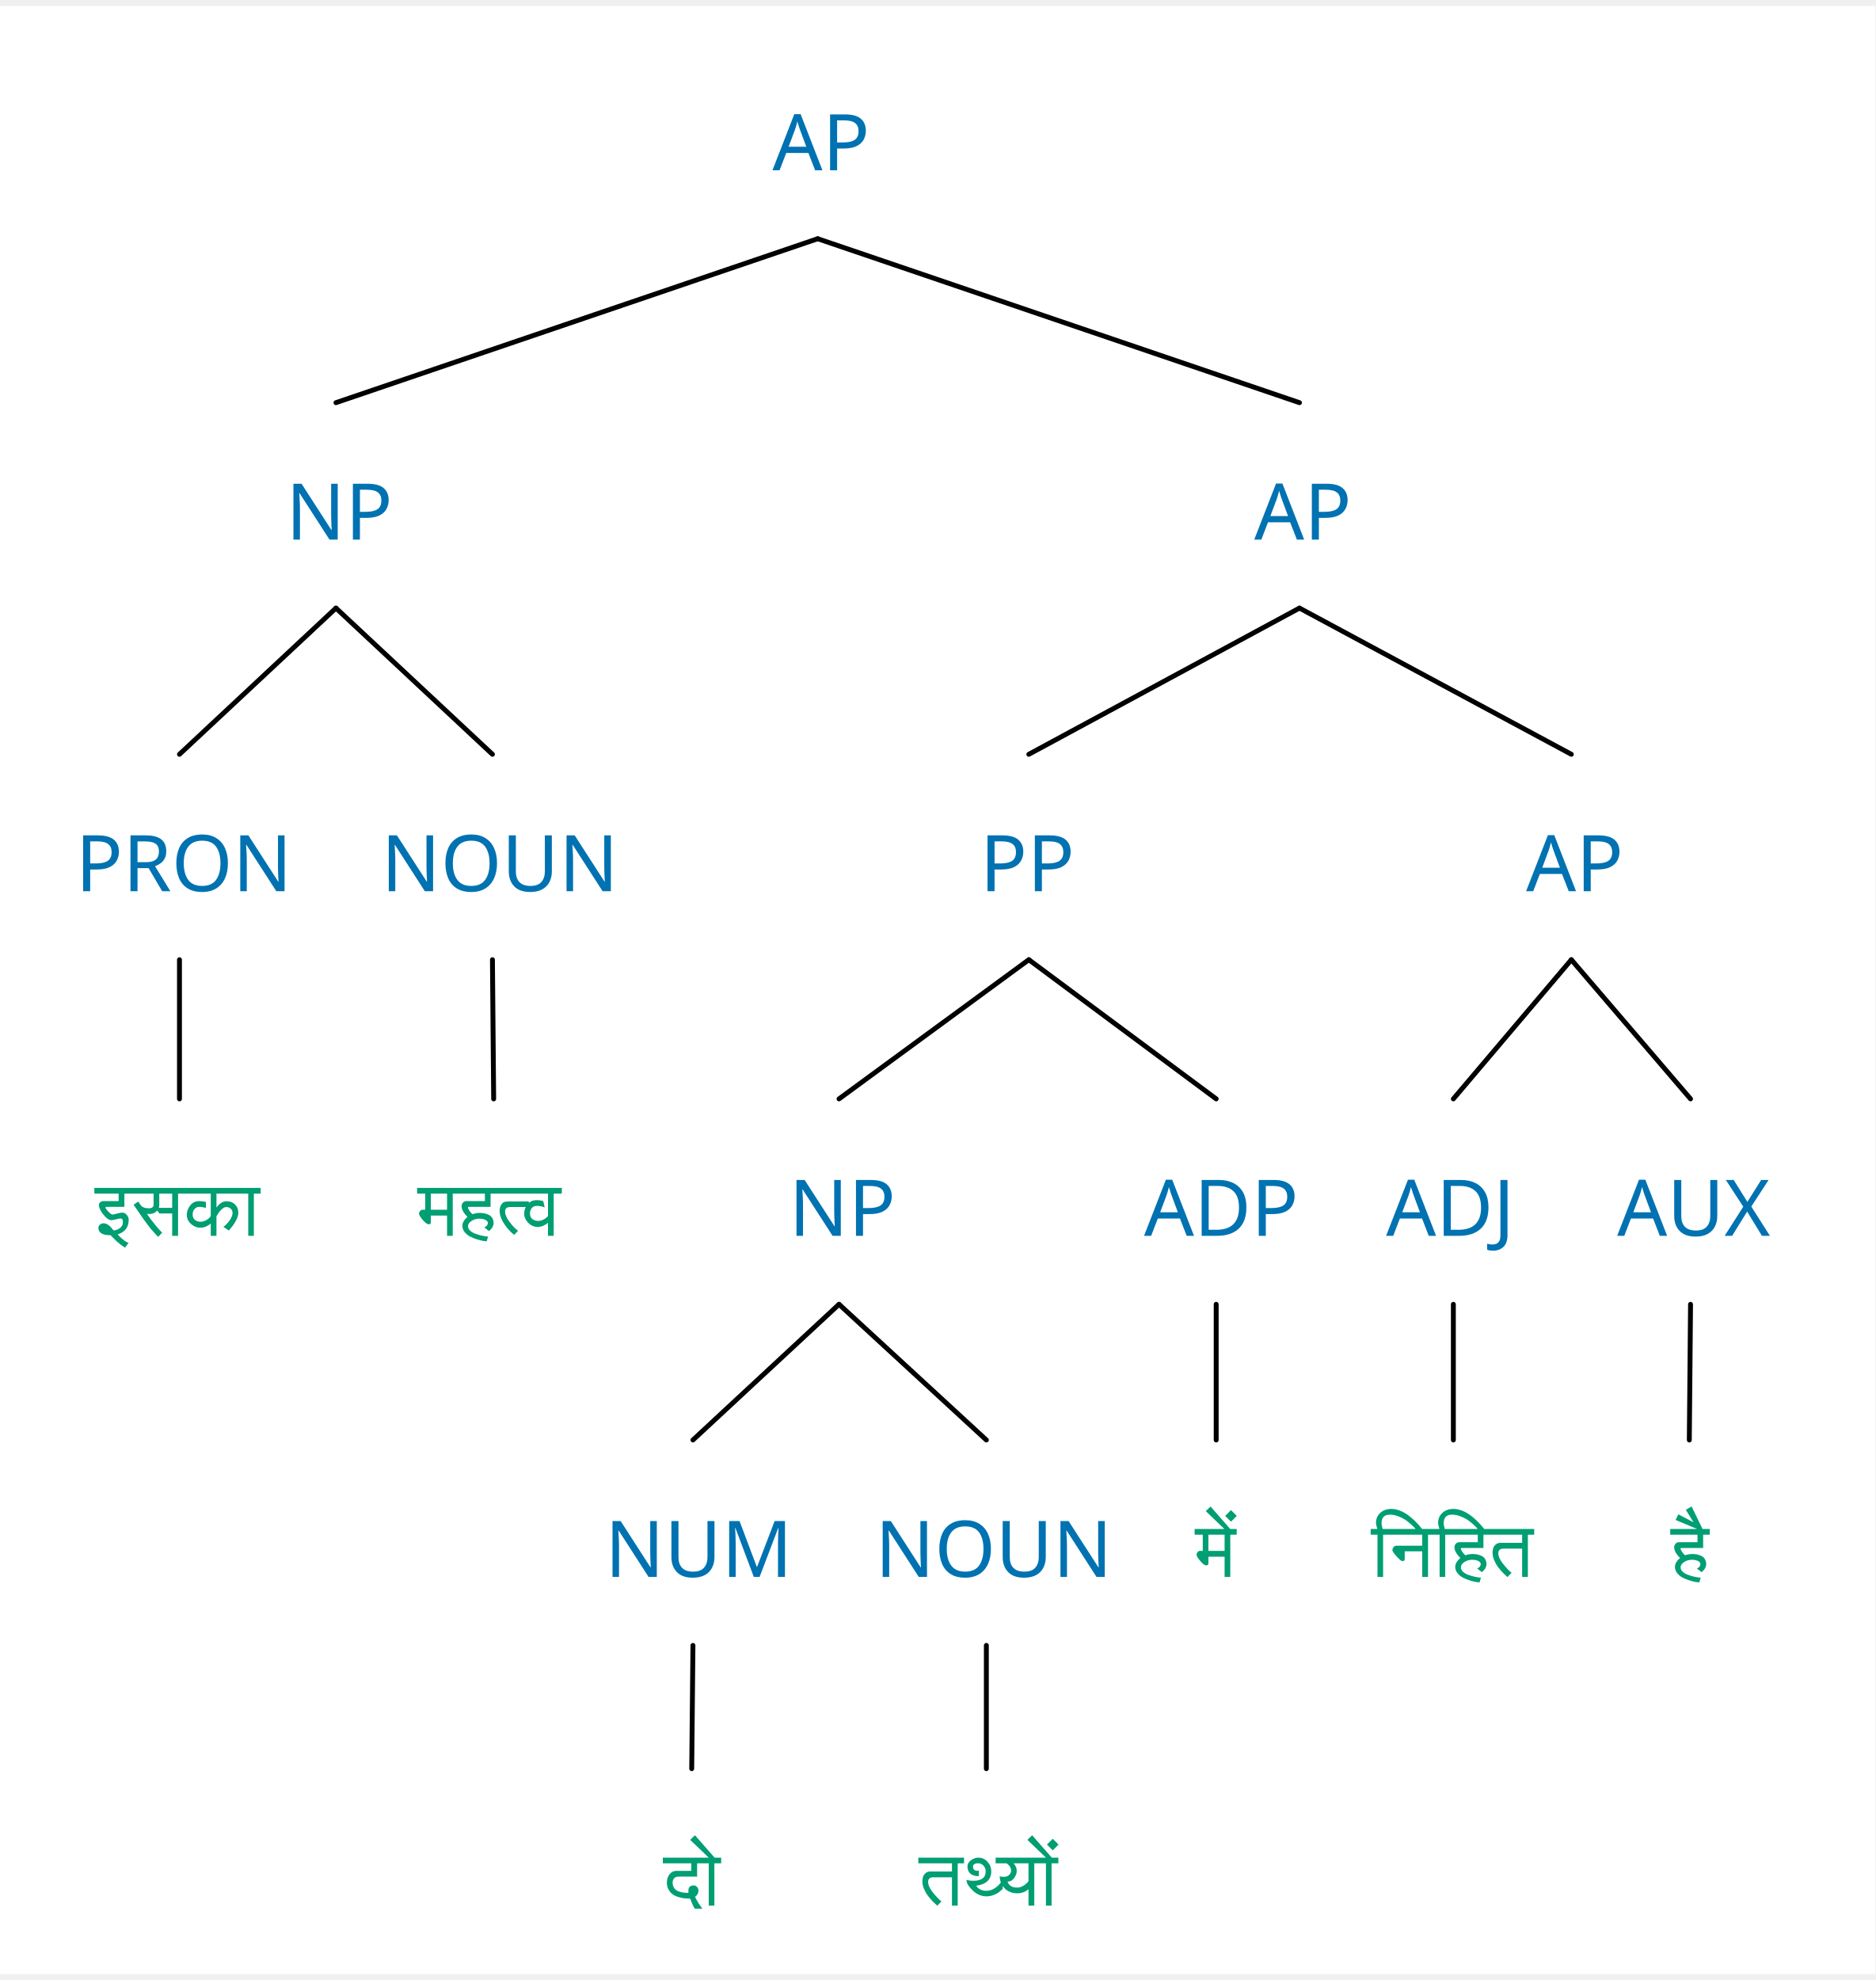
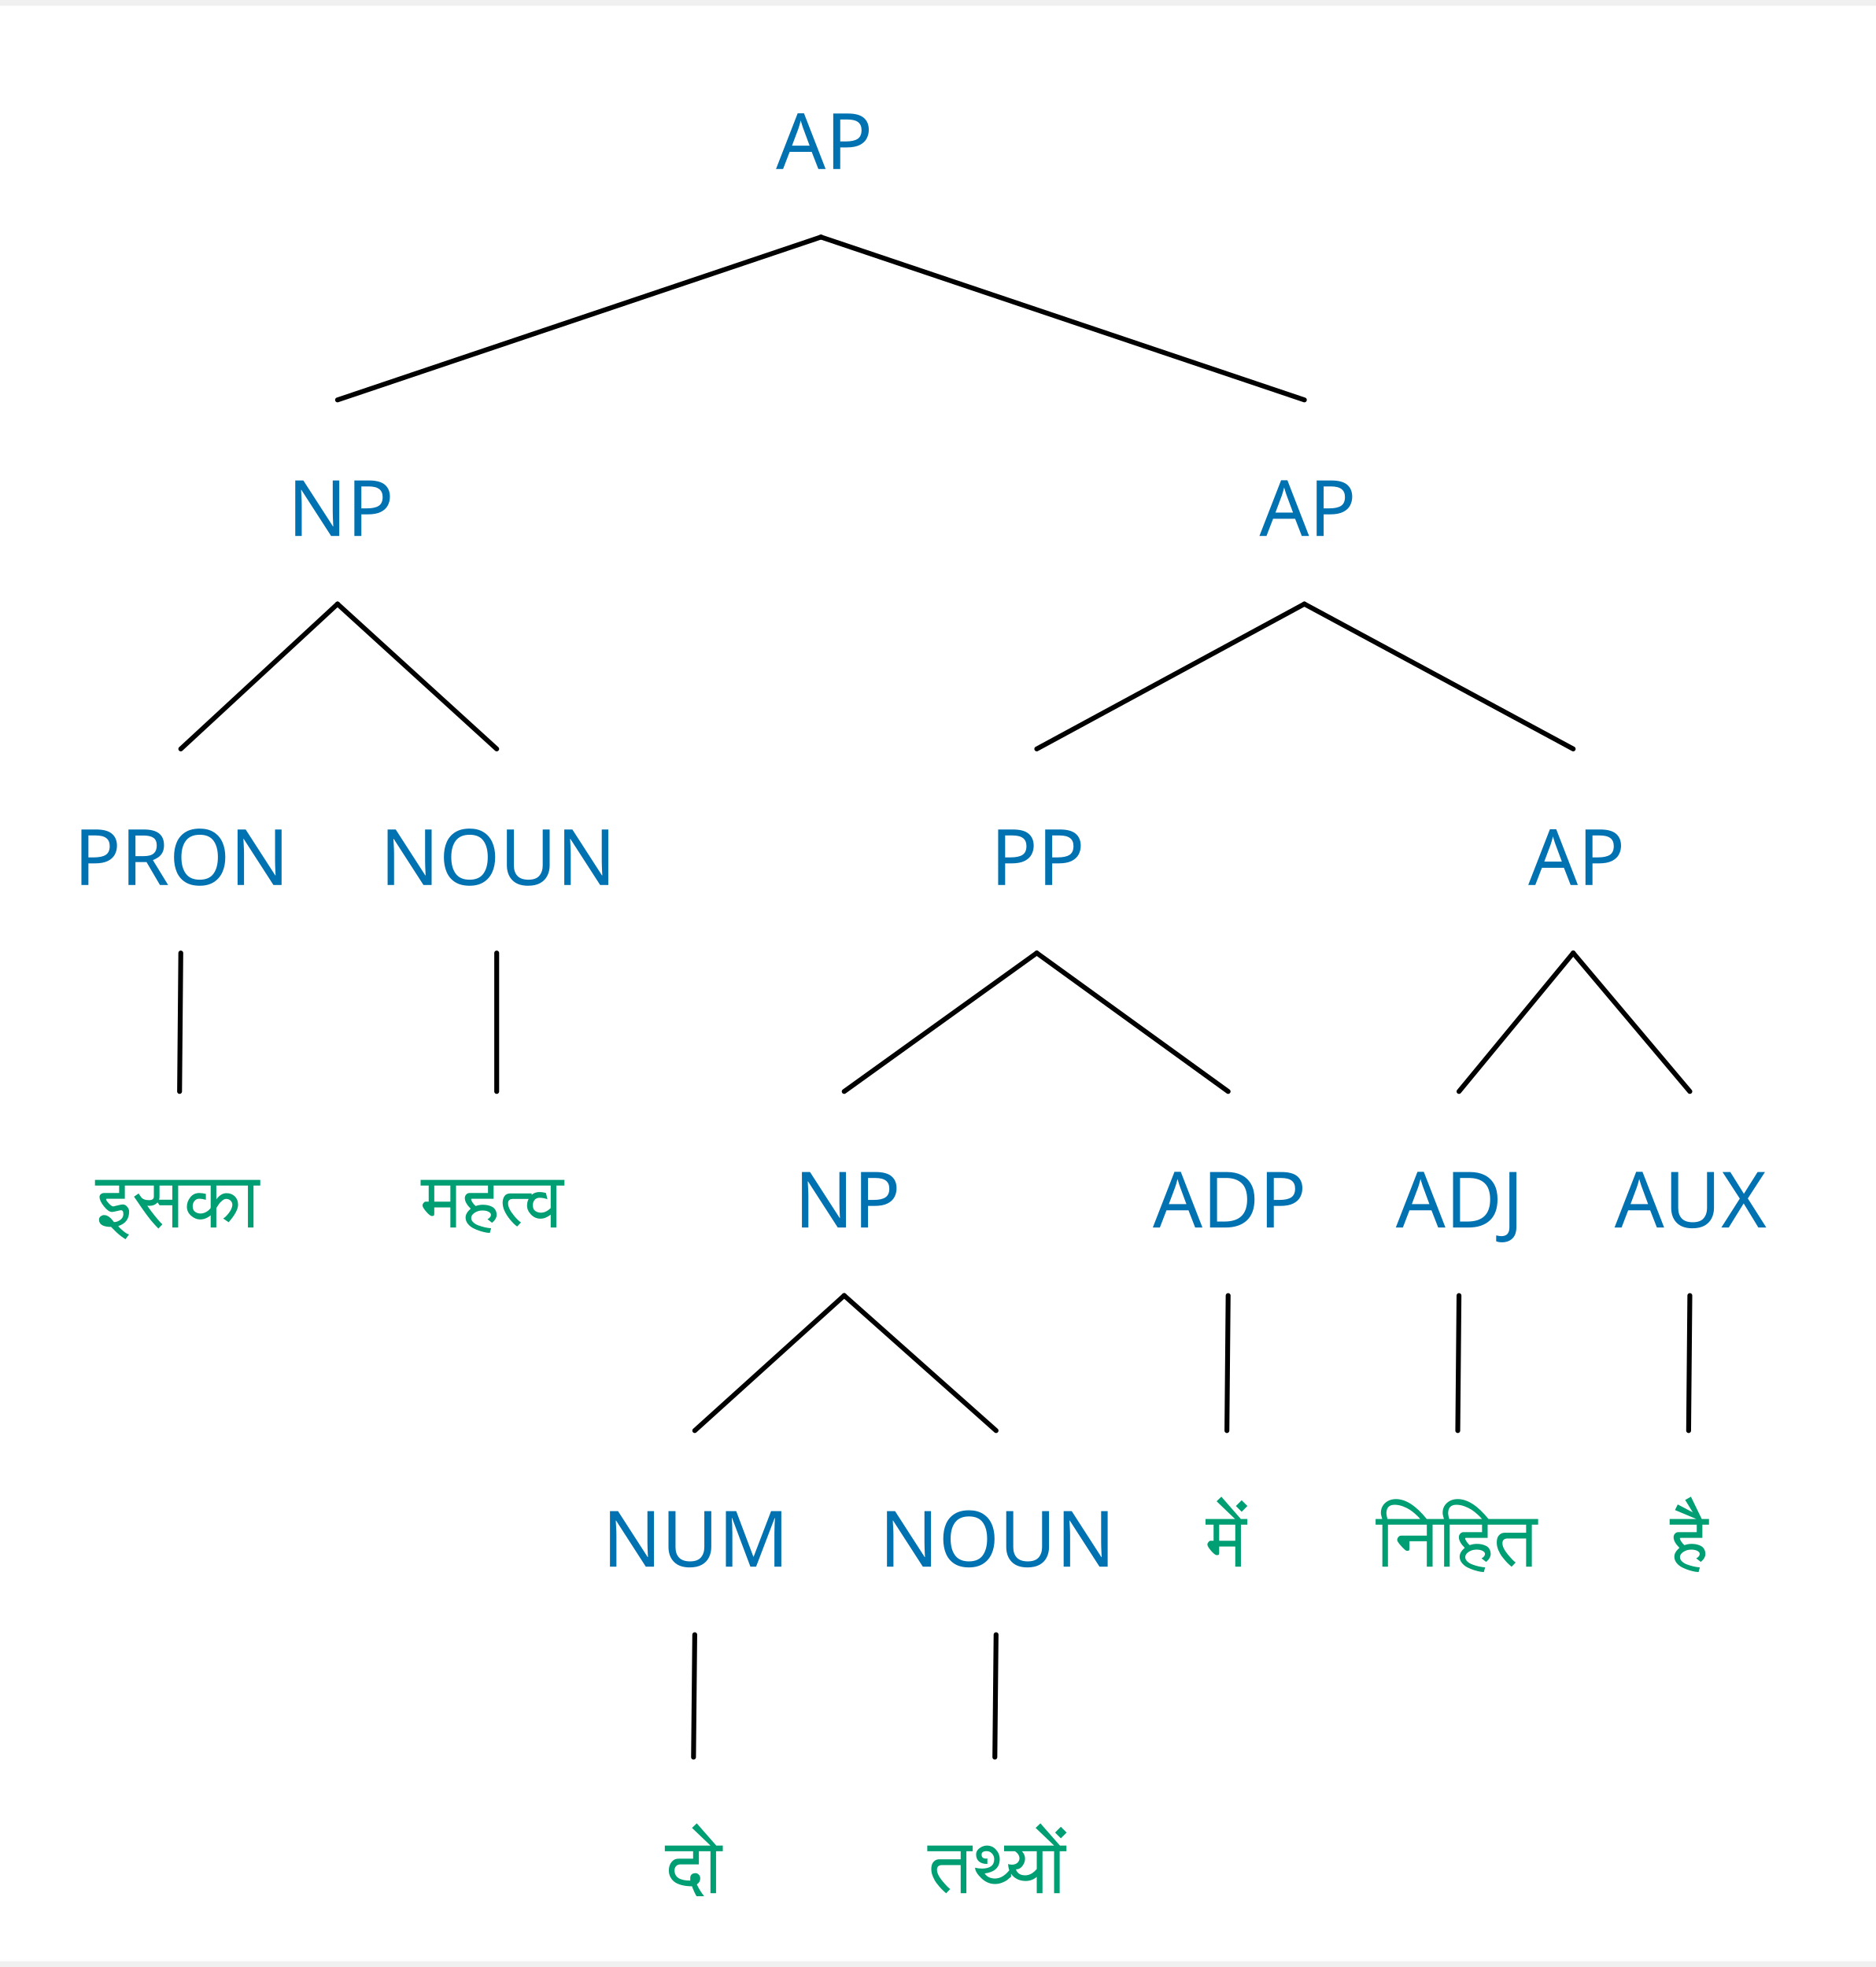
- <svg xmlns="http://www.w3.org/2000/svg" width="751.8" height="793.632" viewBox="-15.2, 0, 767, 804.832" version="1.1">
+ <svg xmlns="http://www.w3.org/2000/svg" width="756.8" height="793.632" viewBox="-15.2, 0, 772, 804.832" version="1.1">
  <defs>
    <marker id="arrow" markerUnits="userSpaceOnUse" viewBox="0 0 10 10" refX="10" refY="5" markerWidth="15.2" markerHeight="15.2" orient="auto">
      <path d="M 0 0 L 10 5 L 0 10" fill="#CC79A7" />
    </marker>
    <marker id="arrowBackward" markerUnits="userSpaceOnUse" viewBox="0 0 10 10" refX="5" refY="5" markerWidth="15.2" markerHeight="15.2" orient="auto">
      <path d="M 0 0 L 10 5 L 0 10 z" fill="#CC79A7" />
    </marker>
    <marker id="arrowForward" markerUnits="userSpaceOnUse" viewBox="0 0 10 10" refX="5" refY="5" markerWidth="15.2" markerHeight="15.2" orient="auto">
      <path d="M 10 0 L 0 5 L 10 10 z" fill="#CC79A7" />
    </marker>
    <marker id="arrowBothways" markerUnits="userSpaceOnUse" viewBox="0 0 30 10" refX="15" refY="5" markerWidth="45.6" markerHeight="15.2" orient="auto">
      <path d="M 0 5 L 10 0 L 10 5 L 20 5 L 20 0 L 30 5 L 20 10 L 20 5 L 10 5 L 10 10 z" fill="#CC79A7" />
    </marker>
    <pattern id="hatchBlack" x="10" y="10" width="10" height="10" patternUnits="userSpaceOnUse" patternTransform="rotate(45)">
      <line x1="0" y="0" x2="0" y2="10" stroke="black" stroke-width="4" />
    </pattern>
    <pattern id="hatchForNode" x="10" y="10" width="10" height="10" patternUnits="userSpaceOnUse" patternTransform="rotate(45)">
      <line x1="0" y="0" x2="0" y2="10" stroke="#0072B2" stroke-width="4" />
    </pattern>
    <pattern id="hatchForLeaf" x="10" y="10" width="10" height="10" patternUnits="userSpaceOnUse" patternTransform="rotate(45)">
      <line x1="0" y="0" x2="0" y2="10" stroke="#009E73" stroke-width="4" />
    </pattern>
  </defs>
-   <rect x="-15.2" y="0" width="767" height="804.832" stroke="none" fill="white" />"
- <text white-space="pre" alignment-baseline="text-top" style="fill: #0072B2; storoke-width: 0; font-size: 32px;" x="300.731" y="67.2">
-     <tspan x="300.731" y="67.2" style="" text-decoration="" font-family="'Noto Sans', 'Noto Sans JP', 'Noto Sans CJK JP', OpenMoji, 'OpenMoji Color', 'OpenMoji Black', sans-serif">AP</tspan>
+   <rect x="-15.2" y="0" width="772" height="804.832" stroke="none" fill="white" />"
+ <text white-space="pre" alignment-baseline="text-top" style="fill: #0072B2; storoke-width: 0; font-size: 32px;" x="304.138" y="67.2">
+     <tspan x="304.138" y="67.2" style="" text-decoration="" font-family="'Noto Sans', 'Noto Sans JP', 'Noto Sans CJK JP', OpenMoji, 'OpenMoji Color', 'OpenMoji Black', 'Noto Emoji', sans-serif">AP</tspan>
  </text>
-   <text white-space="pre" alignment-baseline="text-top" style="fill: #0072B2; storoke-width: 0; font-size: 32px;" x="101.7" y="218.24">
-     <tspan x="101.7" y="218.24" style="" text-decoration="" font-family="'Noto Sans', 'Noto Sans JP', 'Noto Sans CJK JP', OpenMoji, 'OpenMoji Color', 'OpenMoji Black', sans-serif">NP</tspan>
+   <text white-space="pre" alignment-baseline="text-top" style="fill: #0072B2; storoke-width: 0; font-size: 32px;" x="103.2" y="218.225">
+     <tspan x="103.2" y="218.225" style="" text-decoration="" font-family="'Noto Sans', 'Noto Sans JP', 'Noto Sans CJK JP', OpenMoji, 'OpenMoji Color', 'OpenMoji Black', 'Noto Emoji', sans-serif">NP</tspan>
  </text>
-   <text white-space="pre" alignment-baseline="text-top" style="fill: #0072B2; storoke-width: 0; font-size: 32px;" x="15.7" y="362.03">
-     <tspan x="15.7" y="362.03" style="" text-decoration="" font-family="'Noto Sans', 'Noto Sans JP', 'Noto Sans CJK JP', OpenMoji, 'OpenMoji Color', 'OpenMoji Black', sans-serif">PRON</tspan>
+   <text white-space="pre" alignment-baseline="text-top" style="fill: #0072B2; storoke-width: 0; font-size: 32px;" x="15.2" y="361.87">
+     <tspan x="15.2" y="361.87" style="" text-decoration="" font-family="'Noto Sans', 'Noto Sans JP', 'Noto Sans CJK JP', OpenMoji, 'OpenMoji Color', 'OpenMoji Black', 'Noto Emoji', sans-serif">PRON</tspan>
  </text>
-   <text white-space="pre" alignment-baseline="text-top" style="fill: #009E73; storoke-width: 0; font-size: 32px;" x="23.7" y="502.944">
-     <tspan x="23.7" y="502.944" style="" text-decoration="" font-family="'Noto Sans', 'Noto Sans JP', 'Noto Sans CJK JP', OpenMoji, 'OpenMoji Color', 'OpenMoji Black', sans-serif">इसका</tspan>
+   <text white-space="pre" alignment-baseline="text-top" style="fill: #009E73; storoke-width: 0; font-size: 32px;" x="24.2" y="502.851">
+     <tspan x="24.2" y="502.851" style="" text-decoration="" font-family="'Noto Sans', 'Noto Sans JP', 'Noto Sans CJK JP', OpenMoji, 'OpenMoji Color', 'OpenMoji Black', 'Noto Emoji', sans-serif">इसका</tspan>
  </text>
-   <text white-space="pre" alignment-baseline="text-top" style="fill: #0072B2; storoke-width: 0; font-size: 32px;" x="140.7" y="362.03">
-     <tspan x="140.7" y="362.03" style="" text-decoration="" font-family="'Noto Sans', 'Noto Sans JP', 'Noto Sans CJK JP', OpenMoji, 'OpenMoji Color', 'OpenMoji Black', sans-serif">NOUN</tspan>
+   <text white-space="pre" alignment-baseline="text-top" style="fill: #0072B2; storoke-width: 0; font-size: 32px;" x="141.2" y="361.87">
+     <tspan x="141.2" y="361.87" style="" text-decoration="" font-family="'Noto Sans', 'Noto Sans JP', 'Noto Sans CJK JP', OpenMoji, 'OpenMoji Color', 'OpenMoji Black', 'Noto Emoji', sans-serif">NOUN</tspan>
  </text>
-   <text white-space="pre" alignment-baseline="text-top" style="fill: #009E73; storoke-width: 0; font-size: 32px;" x="155.7" y="502.944">
-     <tspan x="155.7" y="502.944" style="" text-decoration="" font-family="'Noto Sans', 'Noto Sans JP', 'Noto Sans CJK JP', OpenMoji, 'OpenMoji Color', 'OpenMoji Black', sans-serif">महत्व</tspan>
+   <text white-space="pre" alignment-baseline="text-top" style="fill: #009E73; storoke-width: 0; font-size: 32px;" x="158.2" y="502.851">
+     <tspan x="158.2" y="502.851" style="" text-decoration="" font-family="'Noto Sans', 'Noto Sans JP', 'Noto Sans CJK JP', OpenMoji, 'OpenMoji Color', 'OpenMoji Black', 'Noto Emoji', sans-serif">महत्व</tspan>
  </text>
-   <text white-space="pre" alignment-baseline="text-top" style="fill: #0072B2; storoke-width: 0; font-size: 32px;" x="497.763" y="218.24">
-     <tspan x="497.763" y="218.24" style="" text-decoration="" font-family="'Noto Sans', 'Noto Sans JP', 'Noto Sans CJK JP', OpenMoji, 'OpenMoji Color', 'OpenMoji Black', sans-serif">AP</tspan>
+   <text white-space="pre" alignment-baseline="text-top" style="fill: #0072B2; storoke-width: 0; font-size: 32px;" x="503.075" y="218.225">
+     <tspan x="503.075" y="218.225" style="" text-decoration="" font-family="'Noto Sans', 'Noto Sans JP', 'Noto Sans CJK JP', OpenMoji, 'OpenMoji Color', 'OpenMoji Black', 'Noto Emoji', sans-serif">AP</tspan>
  </text>
-   <text white-space="pre" alignment-baseline="text-top" style="fill: #0072B2; storoke-width: 0; font-size: 32px;" x="385.575" y="362.03">
-     <tspan x="385.575" y="362.03" style="" text-decoration="" font-family="'Noto Sans', 'Noto Sans JP', 'Noto Sans CJK JP', OpenMoji, 'OpenMoji Color', 'OpenMoji Black', sans-serif">PP</tspan>
+   <text white-space="pre" alignment-baseline="text-top" style="fill: #0072B2; storoke-width: 0; font-size: 32px;" x="392.45" y="361.87">
+     <tspan x="392.45" y="361.87" style="" text-decoration="" font-family="'Noto Sans', 'Noto Sans JP', 'Noto Sans CJK JP', OpenMoji, 'OpenMoji Color', 'OpenMoji Black', 'Noto Emoji', sans-serif">PP</tspan>
  </text>
-   <text white-space="pre" alignment-baseline="text-top" style="fill: #0072B2; storoke-width: 0; font-size: 32px;" x="307.45" y="502.944">
-     <tspan x="307.45" y="502.944" style="" text-decoration="" font-family="'Noto Sans', 'Noto Sans JP', 'Noto Sans CJK JP', OpenMoji, 'OpenMoji Color', 'OpenMoji Black', sans-serif">NP</tspan>
+   <text white-space="pre" alignment-baseline="text-top" style="fill: #0072B2; storoke-width: 0; font-size: 32px;" x="311.7" y="502.851">
+     <tspan x="311.7" y="502.851" style="" text-decoration="" font-family="'Noto Sans', 'Noto Sans JP', 'Noto Sans CJK JP', OpenMoji, 'OpenMoji Color', 'OpenMoji Black', 'Noto Emoji', sans-serif">NP</tspan>
  </text>
-   <text white-space="pre" alignment-baseline="text-top" style="fill: #0072B2; storoke-width: 0; font-size: 32px;" x="232.2" y="642.432">
-     <tspan x="232.2" y="642.432" style="" text-decoration="" font-family="'Noto Sans', 'Noto Sans JP', 'Noto Sans CJK JP', OpenMoji, 'OpenMoji Color', 'OpenMoji Black', sans-serif">NUM</tspan>
+   <text white-space="pre" alignment-baseline="text-top" style="fill: #0072B2; storoke-width: 0; font-size: 32px;" x="232.7" y="642.432">
+     <tspan x="232.7" y="642.432" style="" text-decoration="" font-family="'Noto Sans', 'Noto Sans JP', 'Noto Sans CJK JP', OpenMoji, 'OpenMoji Color', 'OpenMoji Black', 'Noto Emoji', sans-serif">NUM</tspan>
  </text>
-   <text white-space="pre" alignment-baseline="text-top" style="fill: #009E73; storoke-width: 0; font-size: 32px;" x="256.2" y="776.832">
-     <tspan x="256.2" y="776.832" style="" text-decoration="" font-family="'Noto Sans', 'Noto Sans JP', 'Noto Sans CJK JP', OpenMoji, 'OpenMoji Color', 'OpenMoji Black', sans-serif">दो</tspan>
+   <text white-space="pre" alignment-baseline="text-top" style="fill: #009E73; storoke-width: 0; font-size: 32px;" x="258.7" y="776.832">
+     <tspan x="258.7" y="776.832" style="" text-decoration="" font-family="'Noto Sans', 'Noto Sans JP', 'Noto Sans CJK JP', OpenMoji, 'OpenMoji Color', 'OpenMoji Black', 'Noto Emoji', sans-serif">दो</tspan>
  </text>
-   <text white-space="pre" alignment-baseline="text-top" style="fill: #0072B2; storoke-width: 0; font-size: 32px;" x="342.7" y="642.432">
-     <tspan x="342.7" y="642.432" style="" text-decoration="" font-family="'Noto Sans', 'Noto Sans JP', 'Noto Sans CJK JP', OpenMoji, 'OpenMoji Color', 'OpenMoji Black', sans-serif">NOUN</tspan>
+   <text white-space="pre" alignment-baseline="text-top" style="fill: #0072B2; storoke-width: 0; font-size: 32px;" x="346.7" y="642.432">
+     <tspan x="346.7" y="642.432" style="" text-decoration="" font-family="'Noto Sans', 'Noto Sans JP', 'Noto Sans CJK JP', OpenMoji, 'OpenMoji Color', 'OpenMoji Black', 'Noto Emoji', sans-serif">NOUN</tspan>
  </text>
-   <text white-space="pre" alignment-baseline="text-top" style="fill: #009E73; storoke-width: 0; font-size: 32px;" x="360.7" y="776.832">
-     <tspan x="360.7" y="776.832" style="" text-decoration="" font-family="'Noto Sans', 'Noto Sans JP', 'Noto Sans CJK JP', OpenMoji, 'OpenMoji Color', 'OpenMoji Black', sans-serif">तथ्यों</tspan>
+   <text white-space="pre" alignment-baseline="text-top" style="fill: #009E73; storoke-width: 0; font-size: 32px;" x="366.7" y="776.832">
+     <tspan x="366.7" y="776.832" style="" text-decoration="" font-family="'Noto Sans', 'Noto Sans JP', 'Noto Sans CJK JP', OpenMoji, 'OpenMoji Color', 'OpenMoji Black', 'Noto Emoji', sans-serif">तथ्यों</tspan>
  </text>
-   <text white-space="pre" alignment-baseline="text-top" style="fill: #0072B2; storoke-width: 0; font-size: 32px;" x="452.7" y="502.944">
-     <tspan x="452.7" y="502.944" style="" text-decoration="" font-family="'Noto Sans', 'Noto Sans JP', 'Noto Sans CJK JP', OpenMoji, 'OpenMoji Color', 'OpenMoji Black', sans-serif">ADP</tspan>
+   <text white-space="pre" alignment-baseline="text-top" style="fill: #0072B2; storoke-width: 0; font-size: 32px;" x="459.2" y="502.851">
+     <tspan x="459.2" y="502.851" style="" text-decoration="" font-family="'Noto Sans', 'Noto Sans JP', 'Noto Sans CJK JP', OpenMoji, 'OpenMoji Color', 'OpenMoji Black', 'Noto Emoji', sans-serif">ADP</tspan>
  </text>
-   <text white-space="pre" alignment-baseline="text-top" style="fill: #009E73; storoke-width: 0; font-size: 32px;" x="473.7" y="642.432">
-     <tspan x="473.7" y="642.432" style="" text-decoration="" font-family="'Noto Sans', 'Noto Sans JP', 'Noto Sans CJK JP', OpenMoji, 'OpenMoji Color', 'OpenMoji Black', sans-serif">में</tspan>
+   <text white-space="pre" alignment-baseline="text-top" style="fill: #009E73; storoke-width: 0; font-size: 32px;" x="481.2" y="642.432">
+     <tspan x="481.2" y="642.432" style="" text-decoration="" font-family="'Noto Sans', 'Noto Sans JP', 'Noto Sans CJK JP', OpenMoji, 'OpenMoji Color', 'OpenMoji Black', 'Noto Emoji', sans-serif">में</tspan>
  </text>
-   <text white-space="pre" alignment-baseline="text-top" style="fill: #0072B2; storoke-width: 0; font-size: 32px;" x="608.95" y="362.03">
-     <tspan x="608.95" y="362.03" style="" text-decoration="" font-family="'Noto Sans', 'Noto Sans JP', 'Noto Sans CJK JP', OpenMoji, 'OpenMoji Color', 'OpenMoji Black', sans-serif">AP</tspan>
+   <text white-space="pre" alignment-baseline="text-top" style="fill: #0072B2; storoke-width: 0; font-size: 32px;" x="613.7" y="361.87">
+     <tspan x="613.7" y="361.87" style="" text-decoration="" font-family="'Noto Sans', 'Noto Sans JP', 'Noto Sans CJK JP', OpenMoji, 'OpenMoji Color', 'OpenMoji Black', 'Noto Emoji', sans-serif">AP</tspan>
  </text>
-   <text white-space="pre" alignment-baseline="text-top" style="fill: #0072B2; storoke-width: 0; font-size: 32px;" x="551.7" y="502.944">
-     <tspan x="551.7" y="502.944" style="" text-decoration="" font-family="'Noto Sans', 'Noto Sans JP', 'Noto Sans CJK JP', OpenMoji, 'OpenMoji Color', 'OpenMoji Black', sans-serif">ADJ</tspan>
+   <text white-space="pre" alignment-baseline="text-top" style="fill: #0072B2; storoke-width: 0; font-size: 32px;" x="559.2" y="502.851">
+     <tspan x="559.2" y="502.851" style="" text-decoration="" font-family="'Noto Sans', 'Noto Sans JP', 'Noto Sans CJK JP', OpenMoji, 'OpenMoji Color', 'OpenMoji Black', 'Noto Emoji', sans-serif">ADJ</tspan>
  </text>
-   <text white-space="pre" alignment-baseline="text-top" style="fill: #009E73; storoke-width: 0; font-size: 32px;" x="545.7" y="642.432">
-     <tspan x="545.7" y="642.432" style="" text-decoration="" font-family="'Noto Sans', 'Noto Sans JP', 'Noto Sans CJK JP', OpenMoji, 'OpenMoji Color', 'OpenMoji Black', sans-serif">निहित</tspan>
+   <text white-space="pre" alignment-baseline="text-top" style="fill: #009E73; storoke-width: 0; font-size: 32px;" x="551.2" y="642.432">
+     <tspan x="551.2" y="642.432" style="" text-decoration="" font-family="'Noto Sans', 'Noto Sans JP', 'Noto Sans CJK JP', OpenMoji, 'OpenMoji Color', 'OpenMoji Black', 'Noto Emoji', sans-serif">निहित</tspan>
  </text>
-   <text white-space="pre" alignment-baseline="text-top" style="fill: #0072B2; storoke-width: 0; font-size: 32px;" x="646.2" y="502.944">
-     <tspan x="646.2" y="502.944" style="" text-decoration="" font-family="'Noto Sans', 'Noto Sans JP', 'Noto Sans CJK JP', OpenMoji, 'OpenMoji Color', 'OpenMoji Black', sans-serif">AUX</tspan>
+   <text white-space="pre" alignment-baseline="text-top" style="fill: #0072B2; storoke-width: 0; font-size: 32px;" x="649.2" y="502.851">
+     <tspan x="649.2" y="502.851" style="" text-decoration="" font-family="'Noto Sans', 'Noto Sans JP', 'Noto Sans CJK JP', OpenMoji, 'OpenMoji Color', 'OpenMoji Black', 'Noto Emoji', sans-serif">AUX</tspan>
  </text>
-   <text white-space="pre" alignment-baseline="text-top" style="fill: #009E73; storoke-width: 0; font-size: 32px;" x="668.2" y="642.432">
-     <tspan x="668.2" y="642.432" style="" text-decoration="" font-family="'Noto Sans', 'Noto Sans JP', 'Noto Sans CJK JP', OpenMoji, 'OpenMoji Color', 'OpenMoji Black', sans-serif">है</tspan>
+   <text white-space="pre" alignment-baseline="text-top" style="fill: #009E73; storoke-width: 0; font-size: 32px;" x="672.2" y="642.432">
+     <tspan x="672.2" y="642.432" style="" text-decoration="" font-family="'Noto Sans', 'Noto Sans JP', 'Noto Sans CJK JP', OpenMoji, 'OpenMoji Color', 'OpenMoji Black', 'Noto Emoji', sans-serif">है</tspan>
  </text>
-   <line style="fill: none; stroke:black; stroke-width:2; stroke-linejoin:round; stroke-linecap:round;" x1="122.2" y1="162.24" x2="319.231" y2="95.2" />
-   <line style="fill: none; stroke:black; stroke-width:2; stroke-linejoin:round; stroke-linecap:round;" x1="516.263" y1="162.24" x2="319.231" y2="95.2" />
-   <line style="fill: none; stroke:black; stroke-width:2; stroke-linejoin:round; stroke-linecap:round;" x1="58.2" y1="306.03" x2="122.2" y2="246.24" />
-   <line style="fill: none; stroke:black; stroke-width:2; stroke-linejoin:round; stroke-linecap:round;" x1="186.2" y1="306.03" x2="122.2" y2="246.24" />
-   <line style="fill: none; stroke:black; stroke-width:2; stroke-linejoin:round; stroke-linecap:round;" x1="58.2" y1="446.944" x2="58.2" y2="390.03" />
-   <line style="fill: none; stroke:black; stroke-width:2; stroke-linejoin:round; stroke-linecap:round;" x1="186.7" y1="446.944" x2="186.2" y2="390.03" />
-   <line style="fill: none; stroke:black; stroke-width:2; stroke-linejoin:round; stroke-linecap:round;" x1="405.575" y1="306.03" x2="516.263" y2="246.24" />
-   <line style="fill: none; stroke:black; stroke-width:2; stroke-linejoin:round; stroke-linecap:round;" x1="627.45" y1="306.03" x2="516.263" y2="246.24" />
-   <line style="fill: none; stroke:black; stroke-width:2; stroke-linejoin:round; stroke-linecap:round;" x1="327.95" y1="446.944" x2="405.575" y2="390.03" />
-   <line style="fill: none; stroke:black; stroke-width:2; stroke-linejoin:round; stroke-linecap:round;" x1="482.2" y1="446.944" x2="405.575" y2="390.03" />
-   <line style="fill: none; stroke:black; stroke-width:2; stroke-linejoin:round; stroke-linecap:round;" x1="268.2" y1="586.432" x2="327.95" y2="530.944" />
-   <line style="fill: none; stroke:black; stroke-width:2; stroke-linejoin:round; stroke-linecap:round;" x1="388.2" y1="586.432" x2="327.95" y2="530.944" />
-   <line style="fill: none; stroke:black; stroke-width:2; stroke-linejoin:round; stroke-linecap:round;" x1="267.7" y1="720.832" x2="268.2" y2="670.432" />
-   <line style="fill: none; stroke:black; stroke-width:2; stroke-linejoin:round; stroke-linecap:round;" x1="388.2" y1="720.832" x2="388.2" y2="670.432" />
-   <line style="fill: none; stroke:black; stroke-width:2; stroke-linejoin:round; stroke-linecap:round;" x1="482.2" y1="586.432" x2="482.2" y2="530.944" />
-   <line style="fill: none; stroke:black; stroke-width:2; stroke-linejoin:round; stroke-linecap:round;" x1="579.2" y1="446.944" x2="627.45" y2="390.03" />
-   <line style="fill: none; stroke:black; stroke-width:2; stroke-linejoin:round; stroke-linecap:round;" x1="676.2" y1="446.944" x2="627.45" y2="390.03" />
-   <line style="fill: none; stroke:black; stroke-width:2; stroke-linejoin:round; stroke-linecap:round;" x1="579.2" y1="586.432" x2="579.2" y2="530.944" />
-   <line style="fill: none; stroke:black; stroke-width:2; stroke-linejoin:round; stroke-linecap:round;" x1="675.7" y1="586.432" x2="676.2" y2="530.944" />
+   <line style="fill: none; stroke:black; stroke-width:2; stroke-linejoin:round; stroke-linecap:round;" x1="123.7" y1="162.225" x2="322.638" y2="95.2" />
+   <line style="fill: none; stroke:black; stroke-width:2; stroke-linejoin:round; stroke-linecap:round;" x1="521.575" y1="162.225" x2="322.638" y2="95.2" />
+   <line style="fill: none; stroke:black; stroke-width:2; stroke-linejoin:round; stroke-linecap:round;" x1="59.2" y1="305.87" x2="123.7" y2="246.225" />
+   <line style="fill: none; stroke:black; stroke-width:2; stroke-linejoin:round; stroke-linecap:round;" x1="189.2" y1="305.87" x2="123.7" y2="246.225" />
+   <line style="fill: none; stroke:black; stroke-width:2; stroke-linejoin:round; stroke-linecap:round;" x1="58.7" y1="446.851" x2="59.2" y2="389.87" />
+   <line style="fill: none; stroke:black; stroke-width:2; stroke-linejoin:round; stroke-linecap:round;" x1="189.2" y1="446.851" x2="189.2" y2="389.87" />
+   <line style="fill: none; stroke:black; stroke-width:2; stroke-linejoin:round; stroke-linecap:round;" x1="411.45" y1="305.87" x2="521.575" y2="246.225" />
+   <line style="fill: none; stroke:black; stroke-width:2; stroke-linejoin:round; stroke-linecap:round;" x1="632.2" y1="305.87" x2="521.575" y2="246.225" />
+   <line style="fill: none; stroke:black; stroke-width:2; stroke-linejoin:round; stroke-linecap:round;" x1="332.2" y1="446.851" x2="411.45" y2="389.87" />
+   <line style="fill: none; stroke:black; stroke-width:2; stroke-linejoin:round; stroke-linecap:round;" x1="490.2" y1="446.851" x2="411.45" y2="389.87" />
+   <line style="fill: none; stroke:black; stroke-width:2; stroke-linejoin:round; stroke-linecap:round;" x1="270.7" y1="586.432" x2="332.2" y2="530.851" />
+   <line style="fill: none; stroke:black; stroke-width:2; stroke-linejoin:round; stroke-linecap:round;" x1="394.7" y1="586.432" x2="332.2" y2="530.851" />
+   <line style="fill: none; stroke:black; stroke-width:2; stroke-linejoin:round; stroke-linecap:round;" x1="270.2" y1="720.832" x2="270.7" y2="670.432" />
+   <line style="fill: none; stroke:black; stroke-width:2; stroke-linejoin:round; stroke-linecap:round;" x1="394.2" y1="720.832" x2="394.7" y2="670.432" />
+   <line style="fill: none; stroke:black; stroke-width:2; stroke-linejoin:round; stroke-linecap:round;" x1="489.7" y1="586.432" x2="490.2" y2="530.851" />
+   <line style="fill: none; stroke:black; stroke-width:2; stroke-linejoin:round; stroke-linecap:round;" x1="585.2" y1="446.851" x2="632.2" y2="389.87" />
+   <line style="fill: none; stroke:black; stroke-width:2; stroke-linejoin:round; stroke-linecap:round;" x1="680.2" y1="446.851" x2="632.2" y2="389.87" />
+   <line style="fill: none; stroke:black; stroke-width:2; stroke-linejoin:round; stroke-linecap:round;" x1="584.7" y1="586.432" x2="585.2" y2="530.851" />
+   <line style="fill: none; stroke:black; stroke-width:2; stroke-linejoin:round; stroke-linecap:round;" x1="679.7" y1="586.432" x2="680.2" y2="530.851" />
</svg>
